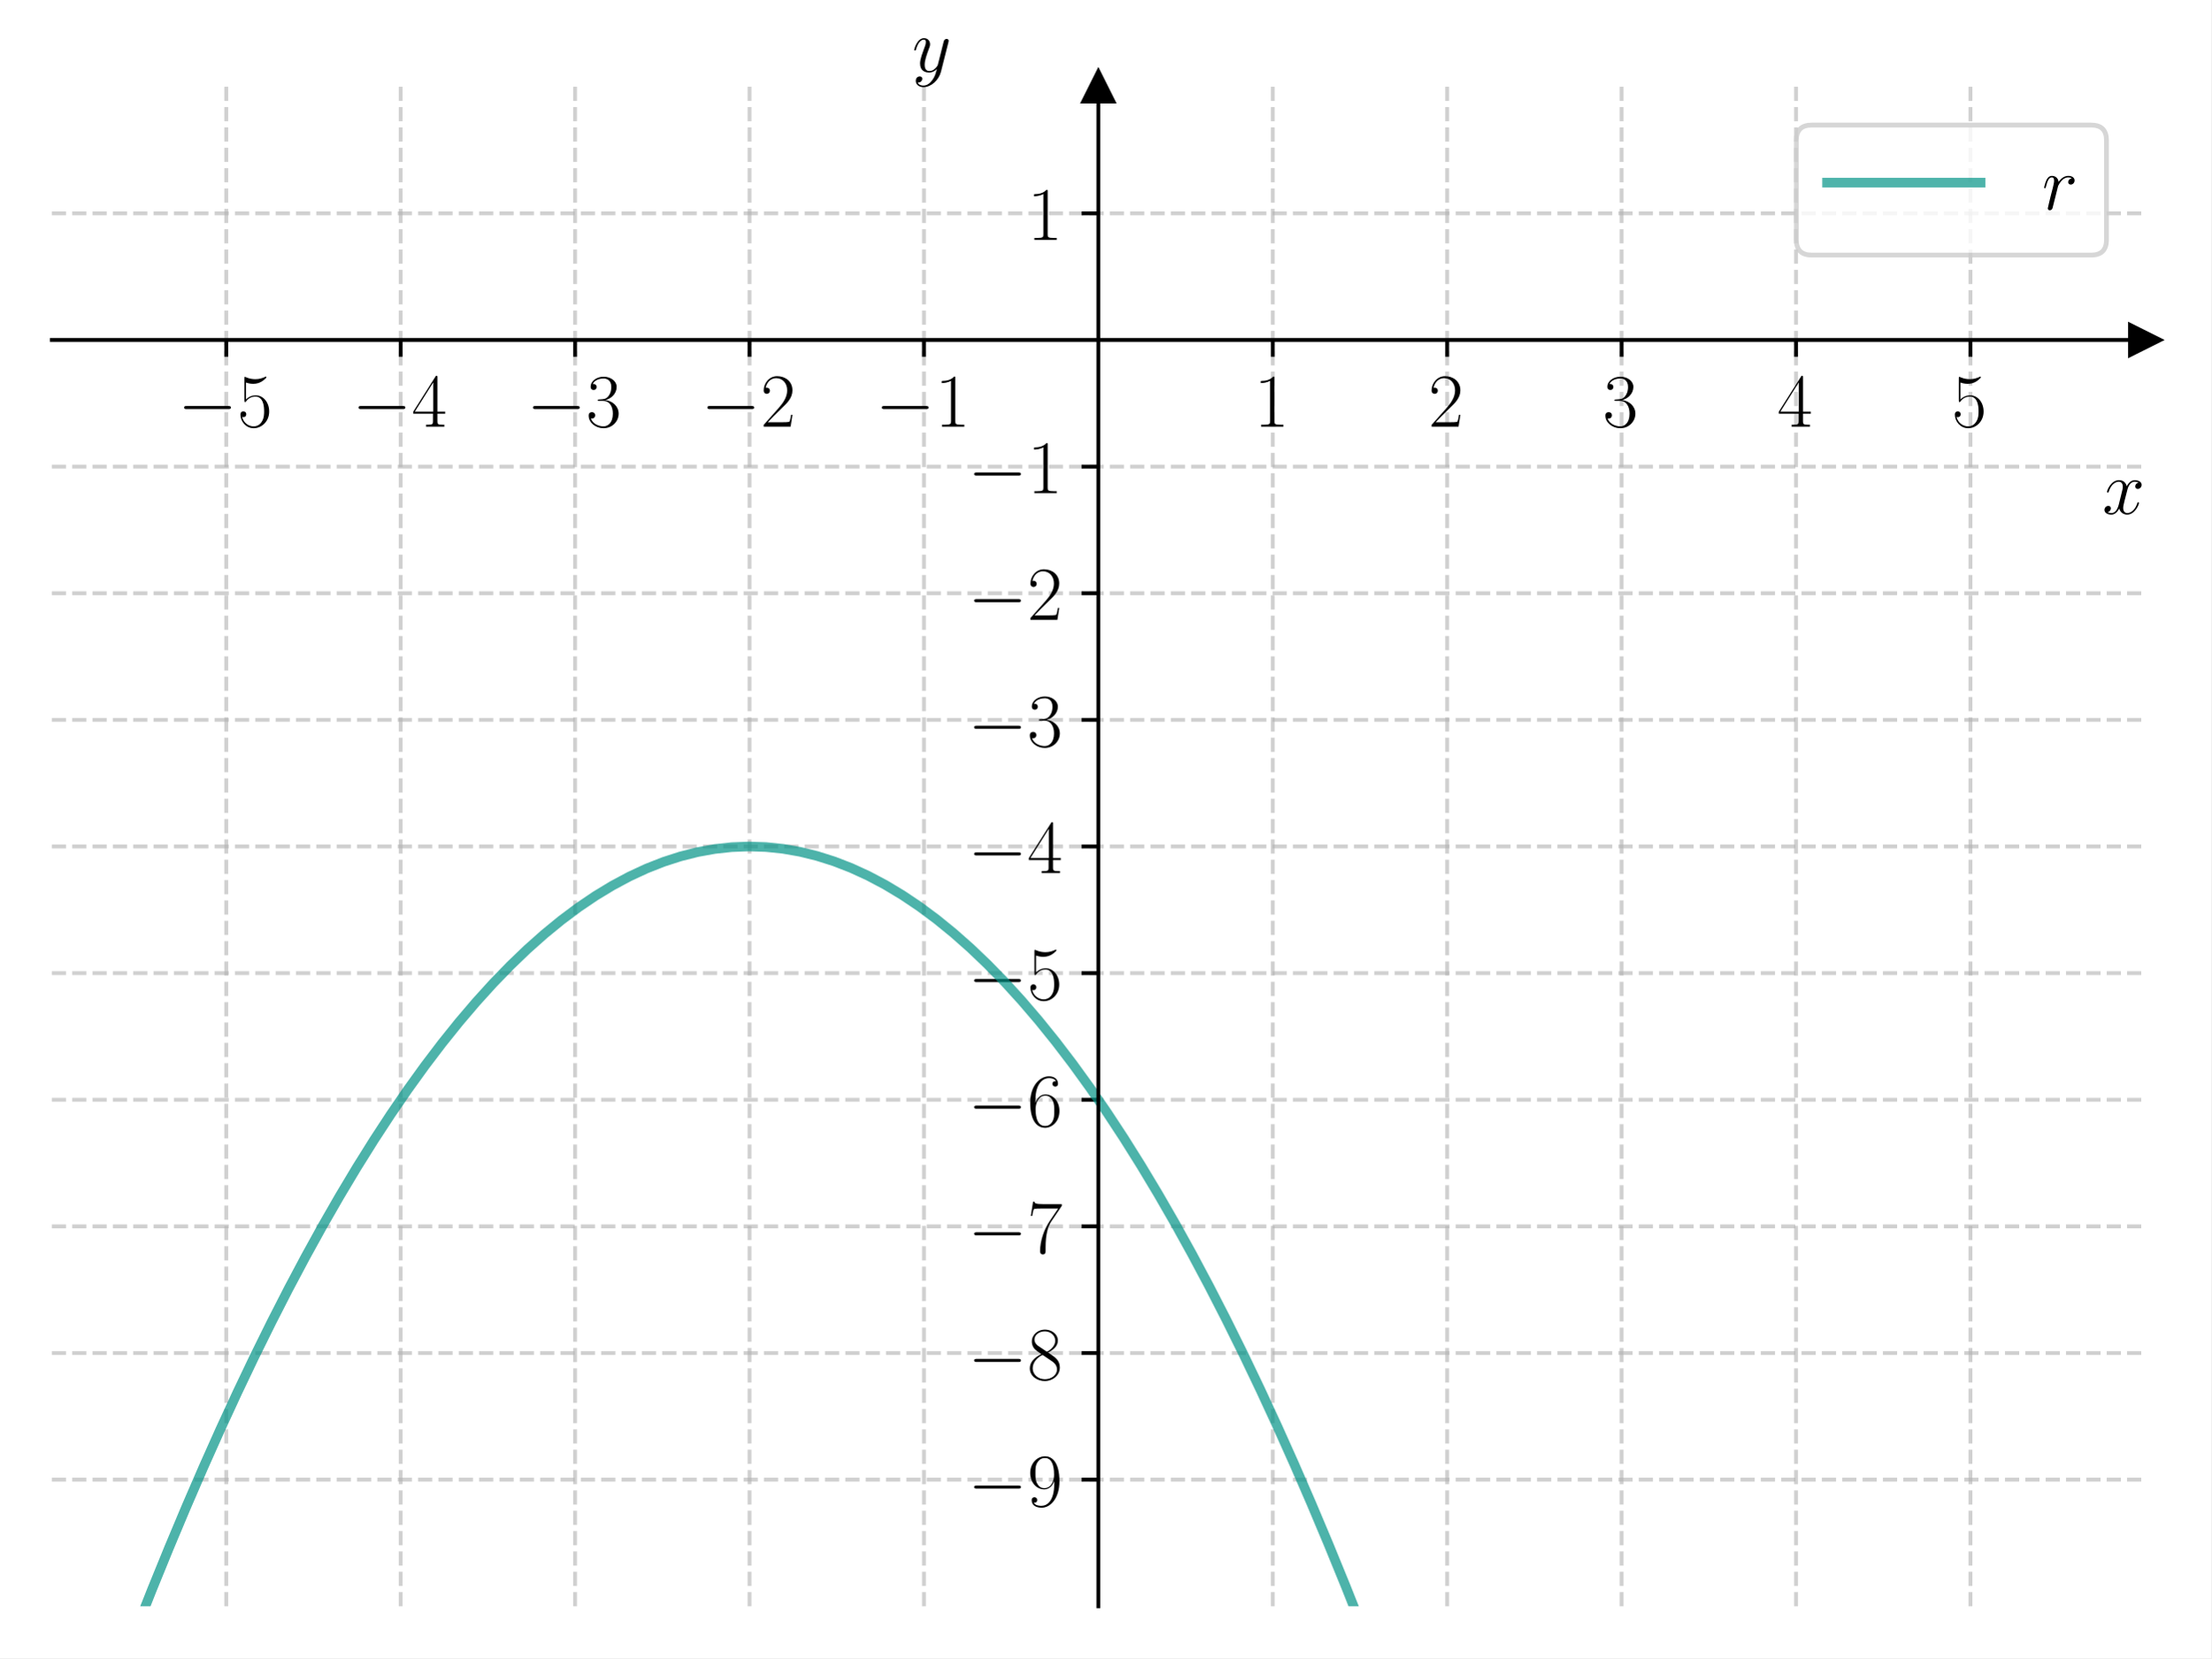
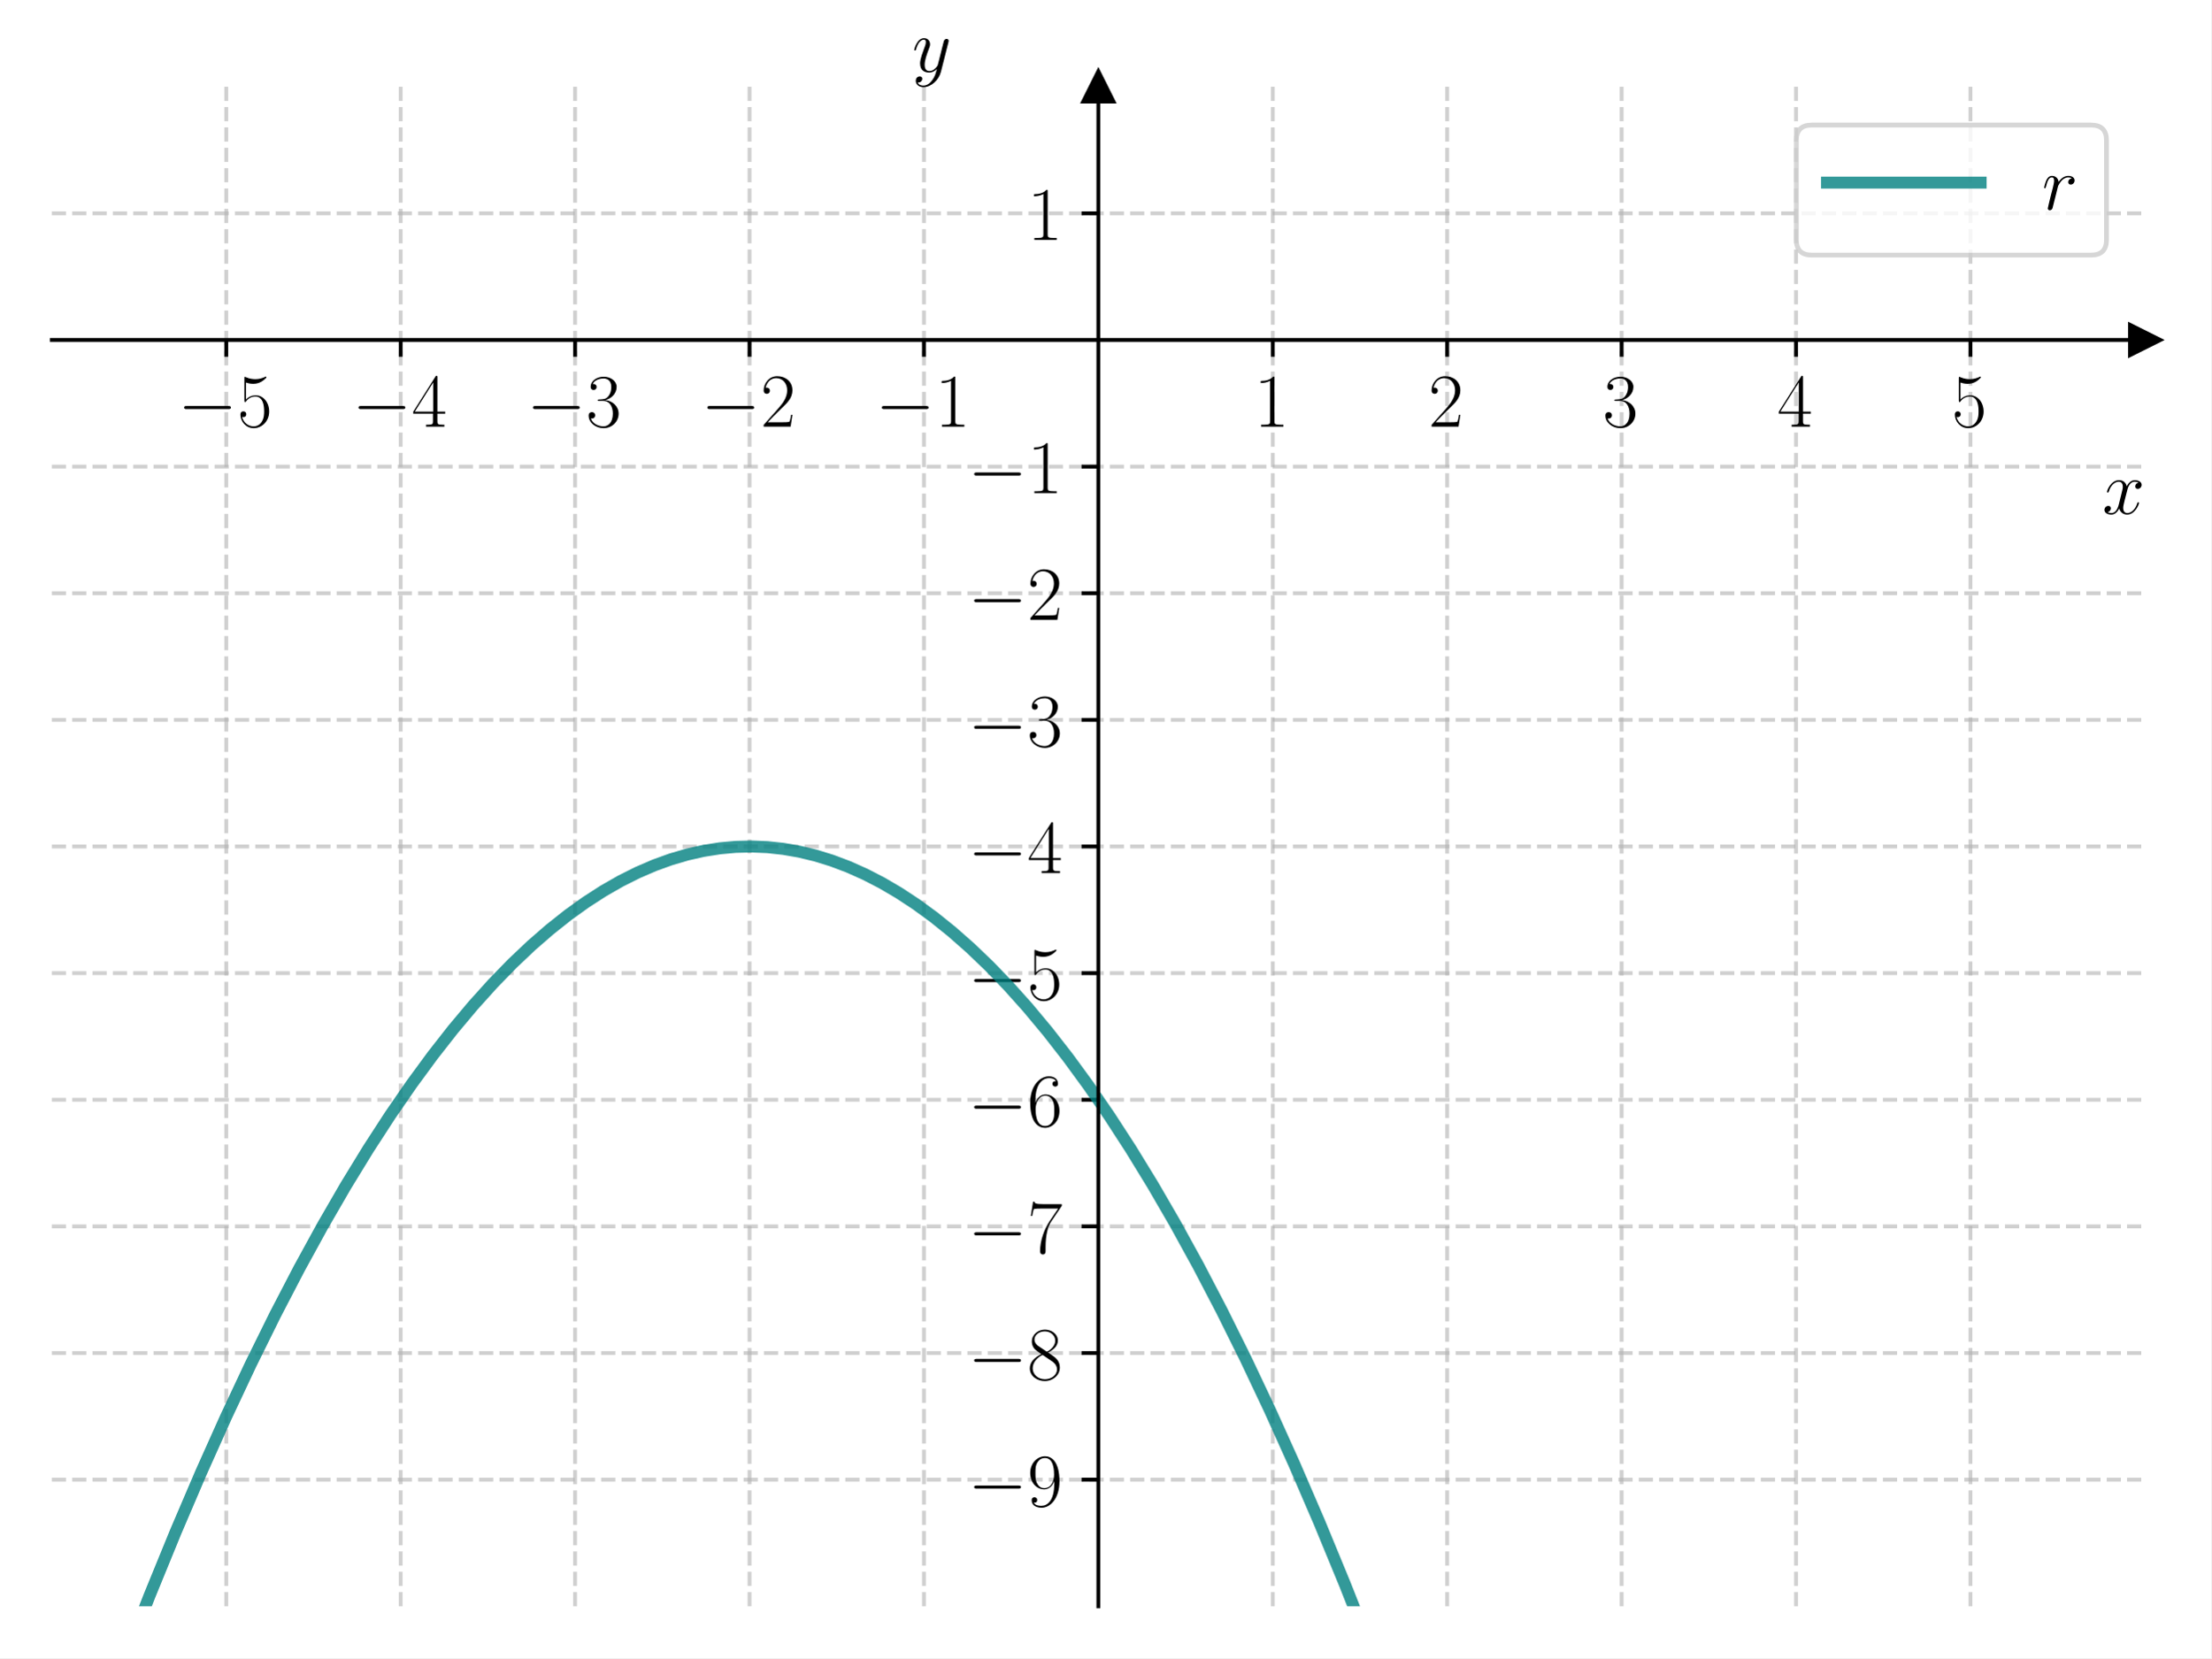
<svg xmlns="http://www.w3.org/2000/svg" xmlns:xlink="http://www.w3.org/1999/xlink" width="460.8pt" height="345.6pt" viewBox="0 0 460.8 345.6" version="1.1">
  <defs>
    <style type="text/css">*{stroke-linejoin: round; stroke-linecap: butt}</style>
  </defs>
  <g id="figure_1">
    <g id="patch_1">
      <path d="M 0 345.6  L 460.8 345.6  L 460.8 0  L 0 0  z " style="fill: #ffffff" />
    </g>
    <g id="axes_1">
      <g id="patch_2">
        <path d="M 10.8 334.8  L 447 334.8  L 447 18.065  L 10.8 18.065  z " style="fill: #ffffff" />
      </g>
      <g id="matplotlib.axis_1">
        <g id="xtick_1">
          <g id="line2d_1">
-             <path d="M 47.15 334.8  L 47.15 18.065  " clip-path="url(#p3b5f24fd8b)" style="fill: none; stroke-dasharray: 2.96,1.28; stroke-dashoffset: 0; stroke: #b0b0b0; stroke-opacity: 0.6; stroke-width: 0.8" />
+             <path d="M 47.15 334.8  L 47.15 18.065  " clip-path="url(#p6ff41e64cd)" style="fill: none; stroke-dasharray: 2.96,1.28; stroke-dashoffset: 0; stroke: #b0b0b0; stroke-opacity: 0.6; stroke-width: 0.8" />
          </g>
          <g id="line2d_2">
            <defs>
-               <path id="mb8b980ae0b" d="M 0 0  L 0 3.5  " style="stroke: #000000; stroke-width: 0.8" />
+               <path id="me2736755e6" d="M 0 0  L 0 3.5  " style="stroke: #000000; stroke-width: 0.8" />
            </defs>
            <g>
-               <use xlink:href="#mb8b980ae0b" x="47.15" y="70.854" style="stroke: #000000; stroke-width: 0.8" />
+               <use xlink:href="#me2736755e6" x="47.15" y="70.854" style="stroke: #000000; stroke-width: 0.8" />
            </g>
          </g>
          <g id="text_1">
            <g transform="translate(37.04901 88.92337) scale(0.16 -0.16)">
              <defs>
                <path id="CMSY10-0" d="M 4218 1472  C 4326 1472 4442 1472 4442 1600  C 4442 1728 4326 1728 4218 1728  L 755 1728  C 646 1728 531 1728 531 1600  C 531 1472 646 1472 755 1472  L 4218 1472  z " transform="scale(0.015625)" />
                <path id="CMR17-35" d="M 730 3692  C 794 3666 1056 3584 1325 3584  C 1920 3584 2246 3911 2432 4100  C 2432 4157 2432 4192 2394 4192  C 2387 4192 2374 4192 2323 4163  C 2099 4058 1837 3973 1517 3973  C 1325 3973 1037 3999 723 4139  C 653 4171 640 4171 634 4171  C 602 4171 595 4164 595 4037  L 595 2203  C 595 2089 595 2057 659 2057  C 691 2057 704 2070 736 2114  C 941 2401 1222 2522 1542 2522  C 1766 2522 2246 2382 2246 1289  C 2246 1085 2246 715 2054 421  C 1894 159 1645 25 1370 25  C 947 25 518 320 403 814  C 429 807 480 795 506 795  C 589 795 749 840 749 1038  C 749 1210 627 1280 506 1280  C 358 1280 262 1190 262 1011  C 262 454 704 -128 1382 -128  C 2042 -128 2669 440 2669 1264  C 2669 2030 2170 2624 1549 2624  C 1222 2624 947 2503 730 2274  L 730 3692  z " transform="scale(0.015625)" />
              </defs>
              <use xlink:href="#CMSY10-0" transform="scale(0.996264)" />
              <use xlink:href="#CMR17-35" transform="translate(77.48747 0) scale(0.996264)" />
            </g>
          </g>
        </g>
        <g id="xtick_2">
          <g id="line2d_3">
-             <path d="M 83.5 334.8  L 83.5 18.065  " clip-path="url(#p3b5f24fd8b)" style="fill: none; stroke-dasharray: 2.96,1.28; stroke-dashoffset: 0; stroke: #b0b0b0; stroke-opacity: 0.6; stroke-width: 0.8" />
+             <path d="M 83.5 334.8  L 83.5 18.065  " clip-path="url(#p6ff41e64cd)" style="fill: none; stroke-dasharray: 2.96,1.28; stroke-dashoffset: 0; stroke: #b0b0b0; stroke-opacity: 0.6; stroke-width: 0.8" />
          </g>
          <g id="line2d_4">
            <g>
-               <use xlink:href="#mb8b980ae0b" x="83.5" y="70.854" style="stroke: #000000; stroke-width: 0.8" />
+               <use xlink:href="#me2736755e6" x="83.5" y="70.854" style="stroke: #000000; stroke-width: 0.8" />
            </g>
          </g>
          <g id="text_2">
            <g transform="translate(73.39901 88.92337) scale(0.16 -0.16)">
              <defs>
                <path id="CMR17-34" d="M 2150 4122  C 2150 4256 2144 4256 2029 4256  L 128 1254  L 128 1088  L 1779 1088  L 1779 457  C 1779 224 1766 160 1318 160  L 1197 160  L 1197 0  C 1402 0 1747 0 1965 0  C 2182 0 2528 0 2733 0  L 2733 160  L 2611 160  C 2163 160 2150 224 2150 457  L 2150 1088  L 2803 1088  L 2803 1254  L 2150 1254  L 2150 4122  z M 1798 3703  L 1798 1254  L 256 1254  L 1798 3703  z " transform="scale(0.015625)" />
              </defs>
              <use xlink:href="#CMSY10-0" transform="scale(0.996264)" />
              <use xlink:href="#CMR17-34" transform="translate(77.48747 0) scale(0.996264)" />
            </g>
          </g>
        </g>
        <g id="xtick_3">
          <g id="line2d_5">
-             <path d="M 119.85 334.8  L 119.85 18.065  " clip-path="url(#p3b5f24fd8b)" style="fill: none; stroke-dasharray: 2.96,1.28; stroke-dashoffset: 0; stroke: #b0b0b0; stroke-opacity: 0.6; stroke-width: 0.8" />
+             <path d="M 119.85 334.8  L 119.85 18.065  " clip-path="url(#p6ff41e64cd)" style="fill: none; stroke-dasharray: 2.96,1.28; stroke-dashoffset: 0; stroke: #b0b0b0; stroke-opacity: 0.6; stroke-width: 0.8" />
          </g>
          <g id="line2d_6">
            <g>
-               <use xlink:href="#mb8b980ae0b" x="119.85" y="70.854" style="stroke: #000000; stroke-width: 0.8" />
+               <use xlink:href="#me2736755e6" x="119.85" y="70.854" style="stroke: #000000; stroke-width: 0.8" />
            </g>
          </g>
          <g id="text_3">
            <g transform="translate(109.749 88.92337) scale(0.16 -0.16)">
              <defs>
                <path id="CMR17-33" d="M 1414 2157  C 1984 2157 2234 1662 2234 1090  C 2234 320 1824 25 1453 25  C 1114 25 563 194 390 693  C 422 680 454 680 486 680  C 640 680 755 782 755 948  C 755 1133 614 1216 486 1216  C 378 1216 211 1165 211 926  C 211 335 787 -128 1466 -128  C 2176 -128 2720 430 2720 1085  C 2720 1707 2208 2157 1600 2227  C 2086 2328 2554 2756 2554 3329  C 2554 3820 2048 4179 1472 4179  C 890 4179 378 3829 378 3329  C 378 3110 544 3072 627 3072  C 762 3072 877 3155 877 3321  C 877 3486 762 3569 627 3569  C 602 3569 570 3569 544 3557  C 730 3959 1235 4032 1459 4032  C 1683 4032 2106 3925 2106 3320  C 2106 3143 2080 2828 1862 2550  C 1670 2304 1453 2304 1242 2284  C 1210 2284 1062 2269 1037 2269  C 992 2263 966 2257 966 2208  C 966 2163 973 2157 1101 2157  L 1414 2157  z " transform="scale(0.015625)" />
              </defs>
              <use xlink:href="#CMSY10-0" transform="scale(0.996264)" />
              <use xlink:href="#CMR17-33" transform="translate(77.48747 0) scale(0.996264)" />
            </g>
          </g>
        </g>
        <g id="xtick_4">
          <g id="line2d_7">
-             <path d="M 156.2 334.8  L 156.2 18.065  " clip-path="url(#p3b5f24fd8b)" style="fill: none; stroke-dasharray: 2.96,1.28; stroke-dashoffset: 0; stroke: #b0b0b0; stroke-opacity: 0.6; stroke-width: 0.8" />
+             <path d="M 156.2 334.8  L 156.2 18.065  " clip-path="url(#p6ff41e64cd)" style="fill: none; stroke-dasharray: 2.96,1.28; stroke-dashoffset: 0; stroke: #b0b0b0; stroke-opacity: 0.6; stroke-width: 0.8" />
          </g>
          <g id="line2d_8">
            <g>
-               <use xlink:href="#mb8b980ae0b" x="156.2" y="70.854" style="stroke: #000000; stroke-width: 0.8" />
+               <use xlink:href="#me2736755e6" x="156.2" y="70.854" style="stroke: #000000; stroke-width: 0.8" />
            </g>
          </g>
          <g id="text_4">
            <g transform="translate(146.099 88.92337) scale(0.16 -0.16)">
              <defs>
                <path id="CMR17-32" d="M 2669 989  L 2554 989  C 2490 536 2438 459 2413 420  C 2381 369 1920 369 1830 369  L 602 369  C 832 619 1280 1072 1824 1597  C 2214 1967 2669 2402 2669 3035  C 2669 3790 2067 4224 1395 4224  C 691 4224 262 3604 262 3030  C 262 2780 448 2748 525 2748  C 589 2748 781 2787 781 3010  C 781 3207 614 3264 525 3264  C 486 3264 448 3258 422 3245  C 544 3790 915 4058 1306 4058  C 1862 4058 2227 3617 2227 3035  C 2227 2479 1901 2000 1536 1584  L 262 146  L 262 0  L 2515 0  L 2669 989  z " transform="scale(0.015625)" />
              </defs>
              <use xlink:href="#CMSY10-0" transform="scale(0.996264)" />
              <use xlink:href="#CMR17-32" transform="translate(77.48747 0) scale(0.996264)" />
            </g>
          </g>
        </g>
        <g id="xtick_5">
          <g id="line2d_9">
-             <path d="M 192.55 334.8  L 192.55 18.065  " clip-path="url(#p3b5f24fd8b)" style="fill: none; stroke-dasharray: 2.96,1.28; stroke-dashoffset: 0; stroke: #b0b0b0; stroke-opacity: 0.6; stroke-width: 0.8" />
+             <path d="M 192.55 334.8  L 192.55 18.065  " clip-path="url(#p6ff41e64cd)" style="fill: none; stroke-dasharray: 2.96,1.28; stroke-dashoffset: 0; stroke: #b0b0b0; stroke-opacity: 0.6; stroke-width: 0.8" />
          </g>
          <g id="line2d_10">
            <g>
-               <use xlink:href="#mb8b980ae0b" x="192.55" y="70.854" style="stroke: #000000; stroke-width: 0.8" />
+               <use xlink:href="#me2736755e6" x="192.55" y="70.854" style="stroke: #000000; stroke-width: 0.8" />
            </g>
          </g>
          <g id="text_5">
            <g transform="translate(182.449 88.92337) scale(0.16 -0.16)">
              <defs>
                <path id="CMR17-31" d="M 1702 4058  C 1702 4192 1696 4192 1606 4192  C 1357 3916 979 3827 621 3827  C 602 3827 570 3827 563 3808  C 557 3795 557 3782 557 3648  C 755 3648 1088 3686 1344 3839  L 1344 461  C 1344 236 1331 160 781 160  L 589 160  L 589 0  C 896 0 1216 0 1523 0  C 1830 0 2150 0 2458 0  L 2458 160  L 2266 160  C 1715 160 1702 230 1702 458  L 1702 4058  z " transform="scale(0.015625)" />
              </defs>
              <use xlink:href="#CMSY10-0" transform="scale(0.996264)" />
              <use xlink:href="#CMR17-31" transform="translate(77.48747 0) scale(0.996264)" />
            </g>
          </g>
        </g>
        <g id="xtick_6">
          <g id="line2d_11">
-             <path d="M 265.25 334.8  L 265.25 18.065  " clip-path="url(#p3b5f24fd8b)" style="fill: none; stroke-dasharray: 2.96,1.28; stroke-dashoffset: 0; stroke: #b0b0b0; stroke-opacity: 0.6; stroke-width: 0.8" />
+             <path d="M 265.25 334.8  L 265.25 18.065  " clip-path="url(#p6ff41e64cd)" style="fill: none; stroke-dasharray: 2.96,1.28; stroke-dashoffset: 0; stroke: #b0b0b0; stroke-opacity: 0.6; stroke-width: 0.8" />
          </g>
          <g id="line2d_12">
            <g>
-               <use xlink:href="#mb8b980ae0b" x="265.25" y="70.854" style="stroke: #000000; stroke-width: 0.8" />
+               <use xlink:href="#me2736755e6" x="265.25" y="70.854" style="stroke: #000000; stroke-width: 0.8" />
            </g>
          </g>
          <g id="text_6">
            <g transform="translate(261.348 88.92337) scale(0.16 -0.16)">
              <use xlink:href="#CMR17-31" transform="scale(0.996264)" />
            </g>
          </g>
        </g>
        <g id="xtick_7">
          <g id="line2d_13">
-             <path d="M 301.6 334.8  L 301.6 18.065  " clip-path="url(#p3b5f24fd8b)" style="fill: none; stroke-dasharray: 2.96,1.28; stroke-dashoffset: 0; stroke: #b0b0b0; stroke-opacity: 0.6; stroke-width: 0.8" />
+             <path d="M 301.6 334.8  L 301.6 18.065  " clip-path="url(#p6ff41e64cd)" style="fill: none; stroke-dasharray: 2.96,1.28; stroke-dashoffset: 0; stroke: #b0b0b0; stroke-opacity: 0.6; stroke-width: 0.8" />
          </g>
          <g id="line2d_14">
            <g>
-               <use xlink:href="#mb8b980ae0b" x="301.6" y="70.854" style="stroke: #000000; stroke-width: 0.8" />
+               <use xlink:href="#me2736755e6" x="301.6" y="70.854" style="stroke: #000000; stroke-width: 0.8" />
            </g>
          </g>
          <g id="text_7">
            <g transform="translate(297.698 88.92337) scale(0.16 -0.16)">
              <use xlink:href="#CMR17-32" transform="scale(0.996264)" />
            </g>
          </g>
        </g>
        <g id="xtick_8">
          <g id="line2d_15">
-             <path d="M 337.95 334.8  L 337.95 18.065  " clip-path="url(#p3b5f24fd8b)" style="fill: none; stroke-dasharray: 2.96,1.28; stroke-dashoffset: 0; stroke: #b0b0b0; stroke-opacity: 0.6; stroke-width: 0.8" />
+             <path d="M 337.95 334.8  L 337.95 18.065  " clip-path="url(#p6ff41e64cd)" style="fill: none; stroke-dasharray: 2.96,1.28; stroke-dashoffset: 0; stroke: #b0b0b0; stroke-opacity: 0.6; stroke-width: 0.8" />
          </g>
          <g id="line2d_16">
            <g>
-               <use xlink:href="#mb8b980ae0b" x="337.95" y="70.854" style="stroke: #000000; stroke-width: 0.8" />
+               <use xlink:href="#me2736755e6" x="337.95" y="70.854" style="stroke: #000000; stroke-width: 0.8" />
            </g>
          </g>
          <g id="text_8">
            <g transform="translate(334.048 88.92337) scale(0.16 -0.16)">
              <use xlink:href="#CMR17-33" transform="scale(0.996264)" />
            </g>
          </g>
        </g>
        <g id="xtick_9">
          <g id="line2d_17">
-             <path d="M 374.3 334.8  L 374.3 18.065  " clip-path="url(#p3b5f24fd8b)" style="fill: none; stroke-dasharray: 2.96,1.28; stroke-dashoffset: 0; stroke: #b0b0b0; stroke-opacity: 0.6; stroke-width: 0.8" />
+             <path d="M 374.3 334.8  L 374.3 18.065  " clip-path="url(#p6ff41e64cd)" style="fill: none; stroke-dasharray: 2.96,1.28; stroke-dashoffset: 0; stroke: #b0b0b0; stroke-opacity: 0.6; stroke-width: 0.8" />
          </g>
          <g id="line2d_18">
            <g>
-               <use xlink:href="#mb8b980ae0b" x="374.3" y="70.854" style="stroke: #000000; stroke-width: 0.8" />
+               <use xlink:href="#me2736755e6" x="374.3" y="70.854" style="stroke: #000000; stroke-width: 0.8" />
            </g>
          </g>
          <g id="text_9">
            <g transform="translate(370.398 88.92337) scale(0.16 -0.16)">
              <use xlink:href="#CMR17-34" transform="scale(0.996264)" />
            </g>
          </g>
        </g>
        <g id="xtick_10">
          <g id="line2d_19">
-             <path d="M 410.65 334.8  L 410.65 18.065  " clip-path="url(#p3b5f24fd8b)" style="fill: none; stroke-dasharray: 2.96,1.28; stroke-dashoffset: 0; stroke: #b0b0b0; stroke-opacity: 0.6; stroke-width: 0.8" />
+             <path d="M 410.65 334.8  L 410.65 18.065  " clip-path="url(#p6ff41e64cd)" style="fill: none; stroke-dasharray: 2.96,1.28; stroke-dashoffset: 0; stroke: #b0b0b0; stroke-opacity: 0.6; stroke-width: 0.8" />
          </g>
          <g id="line2d_20">
            <g>
-               <use xlink:href="#mb8b980ae0b" x="410.65" y="70.854" style="stroke: #000000; stroke-width: 0.8" />
+               <use xlink:href="#me2736755e6" x="410.65" y="70.854" style="stroke: #000000; stroke-width: 0.8" />
            </g>
          </g>
          <g id="text_10">
            <g transform="translate(406.748 88.92337) scale(0.16 -0.16)">
              <use xlink:href="#CMR17-35" transform="scale(0.996264)" />
            </g>
          </g>
        </g>
        <g id="text_11">
          <g transform="translate(438.1306 107.0924) scale(0.16 -0.16)">
            <defs>
              <path id="CMMI12-78" d="M 3034 2606  C 2829 2567 2752 2414 2752 2293  C 2752 2139 2874 2088 2963 2088  C 3155 2088 3290 2254 3290 2427  C 3290 2695 2982 2816 2714 2816  C 2323 2816 2106 2433 2048 2312  C 1901 2816 1504 2816 1389 2816  C 736 2816 390 1980 390 1839  C 390 1814 416 1782 461 1782  C 512 1782 525 1820 538 1846  C 755 2555 1184 2689 1370 2689  C 1658 2689 1715 2420 1715 2267  C 1715 2127 1677 1980 1600 1673  L 1382 798  C 1286 415 1101 64 762 64  C 730 64 570 64 435 147  C 666 192 717 383 717 460  C 717 588 621 664 499 664  C 346 664 179 530 179 326  C 179 57 480 -64 755 -64  C 1062 -64 1280 179 1414 441  C 1517 64 1837 -64 2074 -64  C 2726 -64 3072 773 3072 913  C 3072 945 3046 971 3008 971  C 2950 971 2944 939 2925 888  C 2752 326 2381 64 2093 64  C 1869 64 1747 230 1747 492  C 1747 632 1773 734 1875 1156  L 2099 2024  C 2195 2408 2413 2689 2707 2689  C 2720 2689 2899 2689 3034 2606  z " transform="scale(0.015625)" />
            </defs>
            <use xlink:href="#CMMI12-78" transform="scale(0.996264)" />
          </g>
        </g>
      </g>
      <g id="matplotlib.axis_2">
        <g id="ytick_1">
          <g id="line2d_21">
-             <path d="M 10.8 308.405  L 447 308.405  " clip-path="url(#p3b5f24fd8b)" style="fill: none; stroke-dasharray: 2.96,1.28; stroke-dashoffset: 0; stroke: #b0b0b0; stroke-opacity: 0.6; stroke-width: 0.8" />
+             <path d="M 10.8 308.405  L 447 308.405  " clip-path="url(#p6ff41e64cd)" style="fill: none; stroke-dasharray: 2.96,1.28; stroke-dashoffset: 0; stroke: #b0b0b0; stroke-opacity: 0.6; stroke-width: 0.8" />
          </g>
          <g id="line2d_22">
            <defs>
-               <path id="m4414d95d5f" d="M 0 0  L -3.5 0  " style="stroke: #000000; stroke-width: 0.8" />
+               <path id="m549b2b5ef7" d="M 0 0  L -3.5 0  " style="stroke: #000000; stroke-width: 0.8" />
            </defs>
            <g>
-               <use xlink:href="#m4414d95d5f" x="228.9" y="308.405" style="stroke: #000000; stroke-width: 0.8" />
+               <use xlink:href="#m549b2b5ef7" x="228.9" y="308.405" style="stroke: #000000; stroke-width: 0.8" />
            </g>
          </g>
          <g id="text_12">
            <g transform="translate(201.698 313.9402) scale(0.16 -0.16)">
              <defs>
                <path id="CMR17-39" d="M 2253 1864  C 2253 464 1670 31 1190 31  C 1043 31 685 31 538 294  C 704 268 826 357 826 518  C 826 692 685 749 595 749  C 538 749 365 723 365 506  C 365 71 742 -128 1203 -128  C 1939 -128 2688 674 2688 2073  C 2688 3817 1971 4179 1485 4179  C 851 4179 243 3628 243 2778  C 243 1991 762 1408 1414 1408  C 1952 1408 2189 1903 2253 2112  L 2253 1864  z M 1427 1510  C 1254 1510 1011 1542 813 1922  C 678 2169 678 2461 678 2771  C 678 3146 678 3405 858 3684  C 947 3817 1114 4032 1485 4032  C 2240 4032 2240 2885 2240 2632  C 2240 2182 2035 1510 1427 1510  z " transform="scale(0.015625)" />
              </defs>
              <use xlink:href="#CMSY10-0" transform="scale(0.996264)" />
              <use xlink:href="#CMR17-39" transform="translate(77.48747 0) scale(0.996264)" />
            </g>
          </g>
        </g>
        <g id="ytick_2">
          <g id="line2d_23">
-             <path d="M 10.8 282.011  L 447 282.011  " clip-path="url(#p3b5f24fd8b)" style="fill: none; stroke-dasharray: 2.96,1.28; stroke-dashoffset: 0; stroke: #b0b0b0; stroke-opacity: 0.6; stroke-width: 0.8" />
+             <path d="M 10.8 282.011  L 447 282.011  " clip-path="url(#p6ff41e64cd)" style="fill: none; stroke-dasharray: 2.96,1.28; stroke-dashoffset: 0; stroke: #b0b0b0; stroke-opacity: 0.6; stroke-width: 0.8" />
          </g>
          <g id="line2d_24">
            <g>
-               <use xlink:href="#m4414d95d5f" x="228.9" y="282.011" style="stroke: #000000; stroke-width: 0.8" />
+               <use xlink:href="#m549b2b5ef7" x="228.9" y="282.011" style="stroke: #000000; stroke-width: 0.8" />
            </g>
          </g>
          <g id="text_13">
            <g transform="translate(201.698 287.5455) scale(0.16 -0.16)">
              <defs>
                <path id="CMR17-38" d="M 1741 2264  C 2144 2467 2554 2773 2554 3263  C 2554 3841 1990 4179 1472 4179  C 890 4179 378 3759 378 3180  C 378 3021 416 2747 666 2505  C 730 2442 998 2251 1171 2130  C 883 1983 211 1634 211 934  C 211 279 838 -128 1459 -128  C 2144 -128 2720 362 2720 1010  C 2720 1590 2330 1857 2074 2029  L 1741 2264  z M 902 2822  C 851 2854 595 3051 595 3351  C 595 3739 998 4032 1459 4032  C 1965 4032 2336 3676 2336 3262  C 2336 2669 1670 2331 1638 2331  C 1632 2331 1626 2331 1574 2370  L 902 2822  z M 2080 1519  C 2176 1449 2483 1240 2483 851  C 2483 381 2010 25 1472 25  C 890 25 448 438 448 940  C 448 1443 838 1862 1280 2060  L 2080 1519  z " transform="scale(0.015625)" />
              </defs>
              <use xlink:href="#CMSY10-0" transform="scale(0.996264)" />
              <use xlink:href="#CMR17-38" transform="translate(77.48747 0) scale(0.996264)" />
            </g>
          </g>
        </g>
        <g id="ytick_3">
          <g id="line2d_25">
-             <path d="M 10.8 255.616  L 447 255.616  " clip-path="url(#p3b5f24fd8b)" style="fill: none; stroke-dasharray: 2.96,1.28; stroke-dashoffset: 0; stroke: #b0b0b0; stroke-opacity: 0.6; stroke-width: 0.8" />
+             <path d="M 10.8 255.616  L 447 255.616  " clip-path="url(#p6ff41e64cd)" style="fill: none; stroke-dasharray: 2.96,1.28; stroke-dashoffset: 0; stroke: #b0b0b0; stroke-opacity: 0.6; stroke-width: 0.8" />
          </g>
          <g id="line2d_26">
            <g>
-               <use xlink:href="#m4414d95d5f" x="228.9" y="255.616" style="stroke: #000000; stroke-width: 0.8" />
+               <use xlink:href="#m549b2b5ef7" x="228.9" y="255.616" style="stroke: #000000; stroke-width: 0.8" />
            </g>
          </g>
          <g id="text_14">
            <g transform="translate(201.698 261.1509) scale(0.16 -0.16)">
              <defs>
                <path id="CMR17-37" d="M 2886 3941  L 2886 4081  L 1382 4081  C 634 4081 621 4165 595 4288  L 480 4288  L 294 3094  L 410 3094  C 429 3215 474 3540 550 3661  C 589 3712 1062 3712 1171 3712  L 2579 3712  L 1869 2661  C 1395 1954 1069 999 1069 165  C 1069 89 1069 -128 1299 -128  C 1530 -128 1530 89 1530 171  L 1530 465  C 1530 1508 1709 2196 2003 2636  L 2886 3941  z " transform="scale(0.015625)" />
              </defs>
              <use xlink:href="#CMSY10-0" transform="scale(0.996264)" />
              <use xlink:href="#CMR17-37" transform="translate(77.48747 0) scale(0.996264)" />
            </g>
          </g>
        </g>
        <g id="ytick_4">
          <g id="line2d_27">
-             <path d="M 10.8 229.222  L 447 229.222  " clip-path="url(#p3b5f24fd8b)" style="fill: none; stroke-dasharray: 2.96,1.28; stroke-dashoffset: 0; stroke: #b0b0b0; stroke-opacity: 0.6; stroke-width: 0.8" />
+             <path d="M 10.8 229.222  L 447 229.222  " clip-path="url(#p6ff41e64cd)" style="fill: none; stroke-dasharray: 2.96,1.28; stroke-dashoffset: 0; stroke: #b0b0b0; stroke-opacity: 0.6; stroke-width: 0.8" />
          </g>
          <g id="line2d_28">
            <g>
-               <use xlink:href="#m4414d95d5f" x="228.9" y="229.222" style="stroke: #000000; stroke-width: 0.8" />
+               <use xlink:href="#m549b2b5ef7" x="228.9" y="229.222" style="stroke: #000000; stroke-width: 0.8" />
            </g>
          </g>
          <g id="text_15">
            <g transform="translate(201.698 234.7563) scale(0.16 -0.16)">
              <defs>
                <path id="CMR17-36" d="M 678 2176  C 678 3690 1395 4032 1811 4032  C 1946 4032 2272 4009 2400 3776  C 2298 3776 2106 3776 2106 3553  C 2106 3381 2246 3323 2336 3323  C 2394 3323 2566 3348 2566 3560  C 2566 3954 2246 4179 1805 4179  C 1043 4179 243 3390 243 1984  C 243 253 966 -128 1478 -128  C 2099 -128 2688 427 2688 1283  C 2688 2081 2170 2662 1517 2662  C 1126 2662 838 2407 678 1960  L 678 2176  z M 1478 25  C 691 25 691 1200 691 1436  C 691 1896 909 2560 1504 2560  C 1613 2560 1926 2560 2138 2120  C 2253 1870 2253 1609 2253 1289  C 2253 944 2253 690 2118 434  C 1978 171 1773 25 1478 25  z " transform="scale(0.015625)" />
              </defs>
              <use xlink:href="#CMSY10-0" transform="scale(0.996264)" />
              <use xlink:href="#CMR17-36" transform="translate(77.48747 0) scale(0.996264)" />
            </g>
          </g>
        </g>
        <g id="ytick_5">
          <g id="line2d_29">
-             <path d="M 10.8 202.827  L 447 202.827  " clip-path="url(#p3b5f24fd8b)" style="fill: none; stroke-dasharray: 2.96,1.28; stroke-dashoffset: 0; stroke: #b0b0b0; stroke-opacity: 0.6; stroke-width: 0.8" />
+             <path d="M 10.8 202.827  L 447 202.827  " clip-path="url(#p6ff41e64cd)" style="fill: none; stroke-dasharray: 2.96,1.28; stroke-dashoffset: 0; stroke: #b0b0b0; stroke-opacity: 0.6; stroke-width: 0.8" />
          </g>
          <g id="line2d_30">
            <g>
-               <use xlink:href="#m4414d95d5f" x="228.9" y="202.827" style="stroke: #000000; stroke-width: 0.8" />
+               <use xlink:href="#m549b2b5ef7" x="228.9" y="202.827" style="stroke: #000000; stroke-width: 0.8" />
            </g>
          </g>
          <g id="text_16">
            <g transform="translate(201.698 208.3617) scale(0.16 -0.16)">
              <use xlink:href="#CMSY10-0" transform="scale(0.996264)" />
              <use xlink:href="#CMR17-35" transform="translate(77.48747 0) scale(0.996264)" />
            </g>
          </g>
        </g>
        <g id="ytick_6">
          <g id="line2d_31">
-             <path d="M 10.8 176.432  L 447 176.432  " clip-path="url(#p3b5f24fd8b)" style="fill: none; stroke-dasharray: 2.96,1.28; stroke-dashoffset: 0; stroke: #b0b0b0; stroke-opacity: 0.6; stroke-width: 0.8" />
+             <path d="M 10.8 176.432  L 447 176.432  " clip-path="url(#p6ff41e64cd)" style="fill: none; stroke-dasharray: 2.96,1.28; stroke-dashoffset: 0; stroke: #b0b0b0; stroke-opacity: 0.6; stroke-width: 0.8" />
          </g>
          <g id="line2d_32">
            <g>
-               <use xlink:href="#m4414d95d5f" x="228.9" y="176.432" style="stroke: #000000; stroke-width: 0.8" />
+               <use xlink:href="#m549b2b5ef7" x="228.9" y="176.432" style="stroke: #000000; stroke-width: 0.8" />
            </g>
          </g>
          <g id="text_17">
            <g transform="translate(201.698 181.9671) scale(0.16 -0.16)">
              <use xlink:href="#CMSY10-0" transform="scale(0.996264)" />
              <use xlink:href="#CMR17-34" transform="translate(77.48747 0) scale(0.996264)" />
            </g>
          </g>
        </g>
        <g id="ytick_7">
          <g id="line2d_33">
-             <path d="M 10.8 150.038  L 447 150.038  " clip-path="url(#p3b5f24fd8b)" style="fill: none; stroke-dasharray: 2.96,1.28; stroke-dashoffset: 0; stroke: #b0b0b0; stroke-opacity: 0.6; stroke-width: 0.8" />
+             <path d="M 10.8 150.038  L 447 150.038  " clip-path="url(#p6ff41e64cd)" style="fill: none; stroke-dasharray: 2.96,1.28; stroke-dashoffset: 0; stroke: #b0b0b0; stroke-opacity: 0.6; stroke-width: 0.8" />
          </g>
          <g id="line2d_34">
            <g>
-               <use xlink:href="#m4414d95d5f" x="228.9" y="150.038" style="stroke: #000000; stroke-width: 0.8" />
+               <use xlink:href="#m549b2b5ef7" x="228.9" y="150.038" style="stroke: #000000; stroke-width: 0.8" />
            </g>
          </g>
          <g id="text_18">
            <g transform="translate(201.698 155.5724) scale(0.16 -0.16)">
              <use xlink:href="#CMSY10-0" transform="scale(0.996264)" />
              <use xlink:href="#CMR17-33" transform="translate(77.48747 0) scale(0.996264)" />
            </g>
          </g>
        </g>
        <g id="ytick_8">
          <g id="line2d_35">
-             <path d="M 10.8 123.643  L 447 123.643  " clip-path="url(#p3b5f24fd8b)" style="fill: none; stroke-dasharray: 2.96,1.28; stroke-dashoffset: 0; stroke: #b0b0b0; stroke-opacity: 0.6; stroke-width: 0.8" />
+             <path d="M 10.8 123.643  L 447 123.643  " clip-path="url(#p6ff41e64cd)" style="fill: none; stroke-dasharray: 2.96,1.28; stroke-dashoffset: 0; stroke: #b0b0b0; stroke-opacity: 0.6; stroke-width: 0.8" />
          </g>
          <g id="line2d_36">
            <g>
-               <use xlink:href="#m4414d95d5f" x="228.9" y="123.643" style="stroke: #000000; stroke-width: 0.8" />
+               <use xlink:href="#m549b2b5ef7" x="228.9" y="123.643" style="stroke: #000000; stroke-width: 0.8" />
            </g>
          </g>
          <g id="text_19">
            <g transform="translate(201.698 129.1778) scale(0.16 -0.16)">
              <use xlink:href="#CMSY10-0" transform="scale(0.996264)" />
              <use xlink:href="#CMR17-32" transform="translate(77.48747 0) scale(0.996264)" />
            </g>
          </g>
        </g>
        <g id="ytick_9">
          <g id="line2d_37">
-             <path d="M 10.8 97.248  L 447 97.248  " clip-path="url(#p3b5f24fd8b)" style="fill: none; stroke-dasharray: 2.96,1.28; stroke-dashoffset: 0; stroke: #b0b0b0; stroke-opacity: 0.6; stroke-width: 0.8" />
+             <path d="M 10.8 97.248  L 447 97.248  " clip-path="url(#p6ff41e64cd)" style="fill: none; stroke-dasharray: 2.96,1.28; stroke-dashoffset: 0; stroke: #b0b0b0; stroke-opacity: 0.6; stroke-width: 0.8" />
          </g>
          <g id="line2d_38">
            <g>
-               <use xlink:href="#m4414d95d5f" x="228.9" y="97.248" style="stroke: #000000; stroke-width: 0.8" />
+               <use xlink:href="#m549b2b5ef7" x="228.9" y="97.248" style="stroke: #000000; stroke-width: 0.8" />
            </g>
          </g>
          <g id="text_20">
            <g transform="translate(201.698 102.7832) scale(0.16 -0.16)">
              <use xlink:href="#CMSY10-0" transform="scale(0.996264)" />
              <use xlink:href="#CMR17-31" transform="translate(77.48747 0) scale(0.996264)" />
            </g>
          </g>
        </g>
        <g id="ytick_10">
          <g id="line2d_39">
-             <path d="M 10.8 44.459  L 447 44.459  " clip-path="url(#p3b5f24fd8b)" style="fill: none; stroke-dasharray: 2.96,1.28; stroke-dashoffset: 0; stroke: #b0b0b0; stroke-opacity: 0.6; stroke-width: 0.8" />
+             <path d="M 10.8 44.459  L 447 44.459  " clip-path="url(#p6ff41e64cd)" style="fill: none; stroke-dasharray: 2.96,1.28; stroke-dashoffset: 0; stroke: #b0b0b0; stroke-opacity: 0.6; stroke-width: 0.8" />
          </g>
          <g id="line2d_40">
            <g>
-               <use xlink:href="#m4414d95d5f" x="228.9" y="44.459" style="stroke: #000000; stroke-width: 0.8" />
+               <use xlink:href="#m549b2b5ef7" x="228.9" y="44.459" style="stroke: #000000; stroke-width: 0.8" />
            </g>
          </g>
          <g id="text_21">
            <g transform="translate(214.096 49.99395) scale(0.16 -0.16)">
              <use xlink:href="#CMR17-31" transform="scale(0.996264)" />
            </g>
          </g>
        </g>
        <g id="text_22">
          <g transform="translate(190.0877 14.96506) scale(0.16 -0.16)">
            <defs>
              <path id="CMMI12-79" d="M 1683 -700  C 1510 -939 1261 -1152 947 -1152  C 870 -1152 563 -1152 467 -889  C 486 -895 518 -895 531 -895  C 723 -895 851 -729 851 -582  C 851 -435 730 -384 634 -384  C 531 -384 307 -458 307 -759  C 307 -1071 582 -1286 947 -1286  C 1587 -1286 2234 -700 2413 6  L 3040 2485  C 3046 2517 3059 2556 3059 2594  C 3059 2689 2982 2753 2886 2753  C 2829 2753 2694 2727 2643 2535  L 2170 658  C 2138 543 2138 530 2086 460  C 1958 281 1747 64 1440 64  C 1082 64 1050 415 1050 588  C 1050 952 1222 1443 1395 1903  C 1466 2088 1504 2178 1504 2305  C 1504 2574 1312 2816 998 2816  C 410 2816 173 1890 173 1839  C 173 1814 198 1782 243 1782  C 301 1782 307 1807 333 1897  C 486 2433 730 2689 979 2689  C 1037 2689 1146 2689 1146 2478  C 1146 2312 1075 2127 979 1884  C 666 1047 666 837 666 683  C 666 77 1101 -64 1421 -64  C 1606 -64 1837 -6 2061 230  L 2067 224  C 1971 -147 1907 -392 1683 -700  z " transform="scale(0.015625)" />
            </defs>
            <use xlink:href="#CMMI12-79" transform="scale(0.996264)" />
          </g>
        </g>
      </g>
      <g id="line2d_41">
        <defs>
-           <path id="m88f236c162" d="M 3 0  L -3 -3  L -3 3  z " style="stroke: #000000; stroke-linejoin: miter" />
+           <path id="m5f328e7d97" d="M 3 0  L -3 -3  L -3 3  z " style="stroke: #000000; stroke-linejoin: miter" />
        </defs>
        <g>
-           <use xlink:href="#m88f236c162" x="447" y="70.854" style="stroke: #000000; stroke-linejoin: miter" />
+           <use xlink:href="#m5f328e7d97" x="447" y="70.854" style="stroke: #000000; stroke-linejoin: miter" />
        </g>
      </g>
      <g id="line2d_42">
        <defs>
-           <path id="m30732e18f7" d="M 0 -3  L -3 3  L 3 3  z " style="stroke: #000000; stroke-linejoin: miter" />
+           <path id="m25246909cd" d="M 0 -3  L -3 3  L 3 3  z " style="stroke: #000000; stroke-linejoin: miter" />
        </defs>
        <g>
-           <use xlink:href="#m30732e18f7" x="228.9" y="18.065" style="stroke: #000000; stroke-linejoin: miter" />
+           <use xlink:href="#m25246909cd" x="228.9" y="18.065" style="stroke: #000000; stroke-linejoin: miter" />
        </g>
      </g>
      <g id="line2d_43">
-         <path d="M 25.683 346.6  L 28.14 340.228  L 31.693 331.265  L 35.247 322.553  L 38.8 314.094  L 42.353 305.887  L 45.906 297.933  L 49.46 290.23  L 53.013 282.78  L 56.566 275.582  L 60.119 268.636  L 63.673 261.942  L 67.226 255.501  L 70.779 249.311  L 74.333 243.374  L 77.886 237.689  L 81.439 232.257  L 84.992 227.076  L 88.546 222.148  L 92.099 217.472  L 95.652 213.048  L 99.205 208.877  L 102.759 204.958  L 106.312 201.29  L 109.865 197.875  L 113.419 194.713  L 116.972 191.802  L 120.525 189.144  L 124.078 186.738  L 127.632 184.584  L 131.185 182.682  L 134.738 181.033  L 138.291 179.636  L 141.845 178.491  L 145.398 177.598  L 148.951 176.957  L 152.505 176.569  L 156.058 176.432  L 159.611 176.548  L 163.164 176.917  L 166.718 177.537  L 170.271 178.41  L 173.824 179.535  L 177.378 180.912  L 180.931 182.541  L 184.484 184.423  L 188.037 186.556  L 191.591 188.942  L 195.144 191.58  L 198.697 194.471  L 202.25 197.613  L 205.804 201.008  L 209.357 204.655  L 212.91 208.554  L 216.464 212.705  L 220.017 217.109  L 223.57 221.765  L 227.123 226.673  L 230.677 231.833  L 234.23 237.246  L 237.783 242.91  L 241.336 248.827  L 244.89 254.996  L 248.443 261.418  L 251.996 268.091  L 255.55 275.017  L 259.103 282.195  L 262.656 289.625  L 266.209 297.307  L 269.763 305.242  L 273.316 313.428  L 276.869 321.867  L 280.422 330.559  L 283.976 339.502  L 286.718 346.6  " clip-path="url(#p3b5f24fd8b)" style="fill: none; stroke: #029386; stroke-opacity: 0.7; stroke-width: 2; stroke-linecap: square" />
+         <path d="M 25.673 346.6  L 31.145 332.631  L 36.578 319.354  L 41.904 306.911  L 47.123 295.266  L 52.236 284.387  L 57.349 274.029  L 62.356 264.394  L 67.256 255.448  L 72.049 247.161  L 76.736 239.502  L 81.316 232.44  L 85.79 225.948  L 90.158 219.996  L 94.418 214.556  L 98.573 209.601  L 102.727 204.992  L 106.775 200.831  L 110.716 197.095  L 114.551 193.758  L 118.385 190.715  L 122.114 188.037  L 125.735 185.702  L 129.357 183.629  L 132.872 181.868  L 136.387 180.353  L 139.796 179.12  L 143.205 178.119  L 146.613 177.35  L 150.022 176.814  L 153.324 176.515  L 156.626 176.434  L 159.928 176.571  L 163.23 176.926  L 166.532 177.499  L 169.941 178.318  L 173.35 179.37  L 176.758 180.654  L 180.274 182.221  L 183.789 184.034  L 187.304 186.095  L 190.926 188.476  L 194.654 191.201  L 198.382 194.204  L 202.217 197.582  L 206.158 201.36  L 210.099 205.449  L 214.147 209.97  L 218.301 214.951  L 222.562 220.418  L 226.823 226.248  L 231.19 232.6  L 235.664 239.502  L 240.244 246.982  L 244.931 255.07  L 249.725 263.796  L 254.625 273.19  L 259.631 283.283  L 264.638 293.878  L 269.75 305.214  L 274.97 317.325  L 280.296 330.245  L 285.728 344.007  L 286.727 346.6  L 286.727 346.6  " clip-path="url(#p6ff41e64cd)" style="fill: none; stroke: #008080; stroke-opacity: 0.8; stroke-width: 2.5; stroke-linecap: square" />
      </g>
      <g id="patch_3">
        <path d="M 228.9 334.8  L 228.9 18.065  " style="fill: none; stroke: #000000; stroke-width: 0.8; stroke-linejoin: miter; stroke-linecap: square" />
      </g>
      <g id="patch_4">
        <path d="M 447 334.8  L 447 18.065  " style="fill: none" />
      </g>
      <g id="patch_5">
        <path d="M 10.8 70.854  L 447 70.854  " style="fill: none; stroke: #000000; stroke-width: 0.8; stroke-linejoin: miter; stroke-linecap: square" />
      </g>
      <g id="patch_6">
        <path d="M 10.8 18.065  L 447 18.065  " style="fill: none" />
      </g>
      <g id="legend_1">
        <g id="patch_7">
          <path d="M 377.566 53.164  L 435.8 53.164  Q 439 53.164 439 49.964  L 439 29.265  Q 439 26.065 435.8 26.065  L 377.566 26.065  Q 374.366 26.065 374.366 29.265  L 374.366 49.964  Q 374.366 53.164 377.566 53.164  z " style="fill: #ffffff; opacity: 0.8; stroke: #cccccc; stroke-linejoin: miter" />
        </g>
        <g id="line2d_44">
-           <path d="M 380.766 38.065  L 396.766 38.065  L 412.766 38.065  " style="fill: none; stroke: #029386; stroke-opacity: 0.7; stroke-width: 2; stroke-linecap: square" />
+           <path d="M 380.766 38.065  L 396.766 38.065  L 412.766 38.065  " style="fill: none; stroke: #008080; stroke-opacity: 0.8; stroke-width: 2.5; stroke-linecap: square" />
        </g>
        <g id="text_23">
          <g transform="translate(425.5663 43.66453) scale(0.16 -0.16)">
            <defs>
              <path id="CMMI12-72" d="M 2490 2612  C 2291 2574 2189 2433 2189 2293  C 2189 2139 2310 2088 2400 2088  C 2579 2088 2726 2242 2726 2433  C 2726 2638 2528 2816 2208 2816  C 1952 2816 1658 2701 1389 2312  C 1344 2650 1088 2816 832 2816  C 582 2816 454 2625 378 2484  C 269 2254 173 1871 173 1839  C 173 1814 198 1782 243 1782  C 294 1782 301 1788 339 1935  C 435 2318 557 2689 813 2689  C 966 2689 1011 2580 1011 2395  C 1011 2254 947 2005 902 1807  L 723 1118  C 698 996 627 709 595 594  C 550 428 480 128 480 96  C 480 6 550 -64 646 -64  C 717 -64 838 -19 877 109  C 896 160 1133 1124 1171 1271  C 1203 1411 1242 1546 1274 1686  C 1299 1775 1325 1878 1344 1961  C 1363 2018 1536 2331 1696 2472  C 1773 2542 1939 2689 2202 2689  C 2304 2689 2406 2670 2490 2612  z " transform="scale(0.015625)" />
            </defs>
            <use xlink:href="#CMMI12-72" transform="scale(0.996264)" />
          </g>
        </g>
      </g>
    </g>
  </g>
  <defs>
-     <clipPath id="p3b5f24fd8b">
+     <clipPath id="p6ff41e64cd">
      <rect x="10.8" y="18.065" width="436.2" height="316.735" />
    </clipPath>
  </defs>
</svg>
